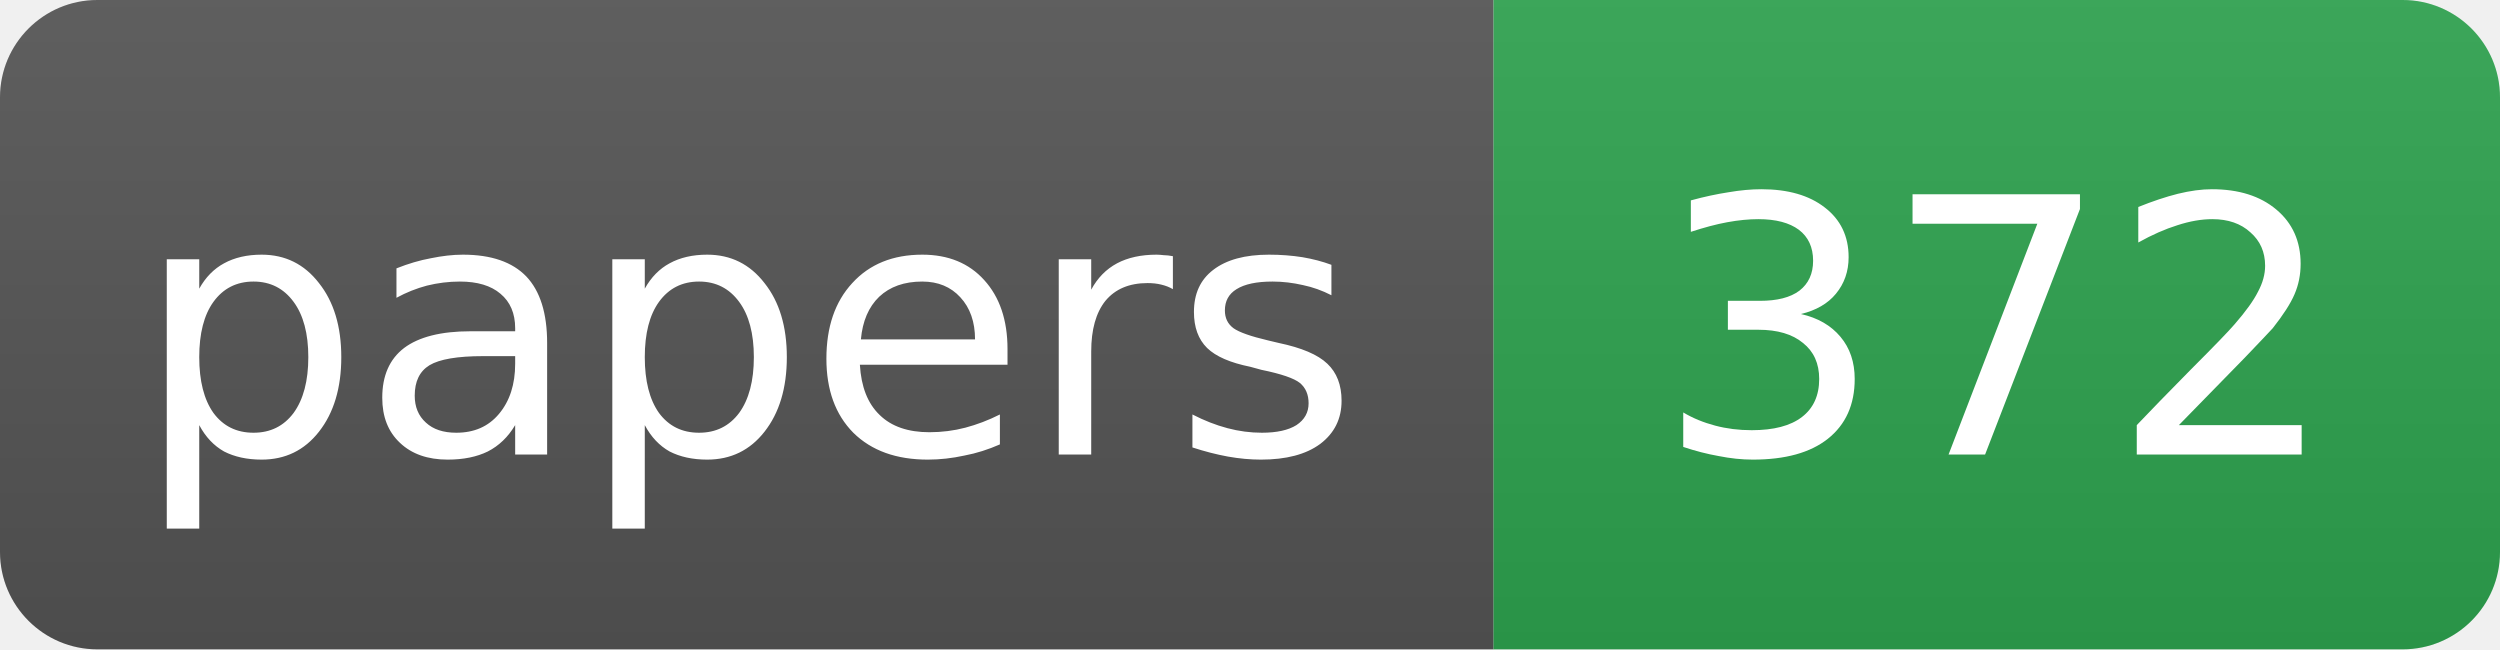
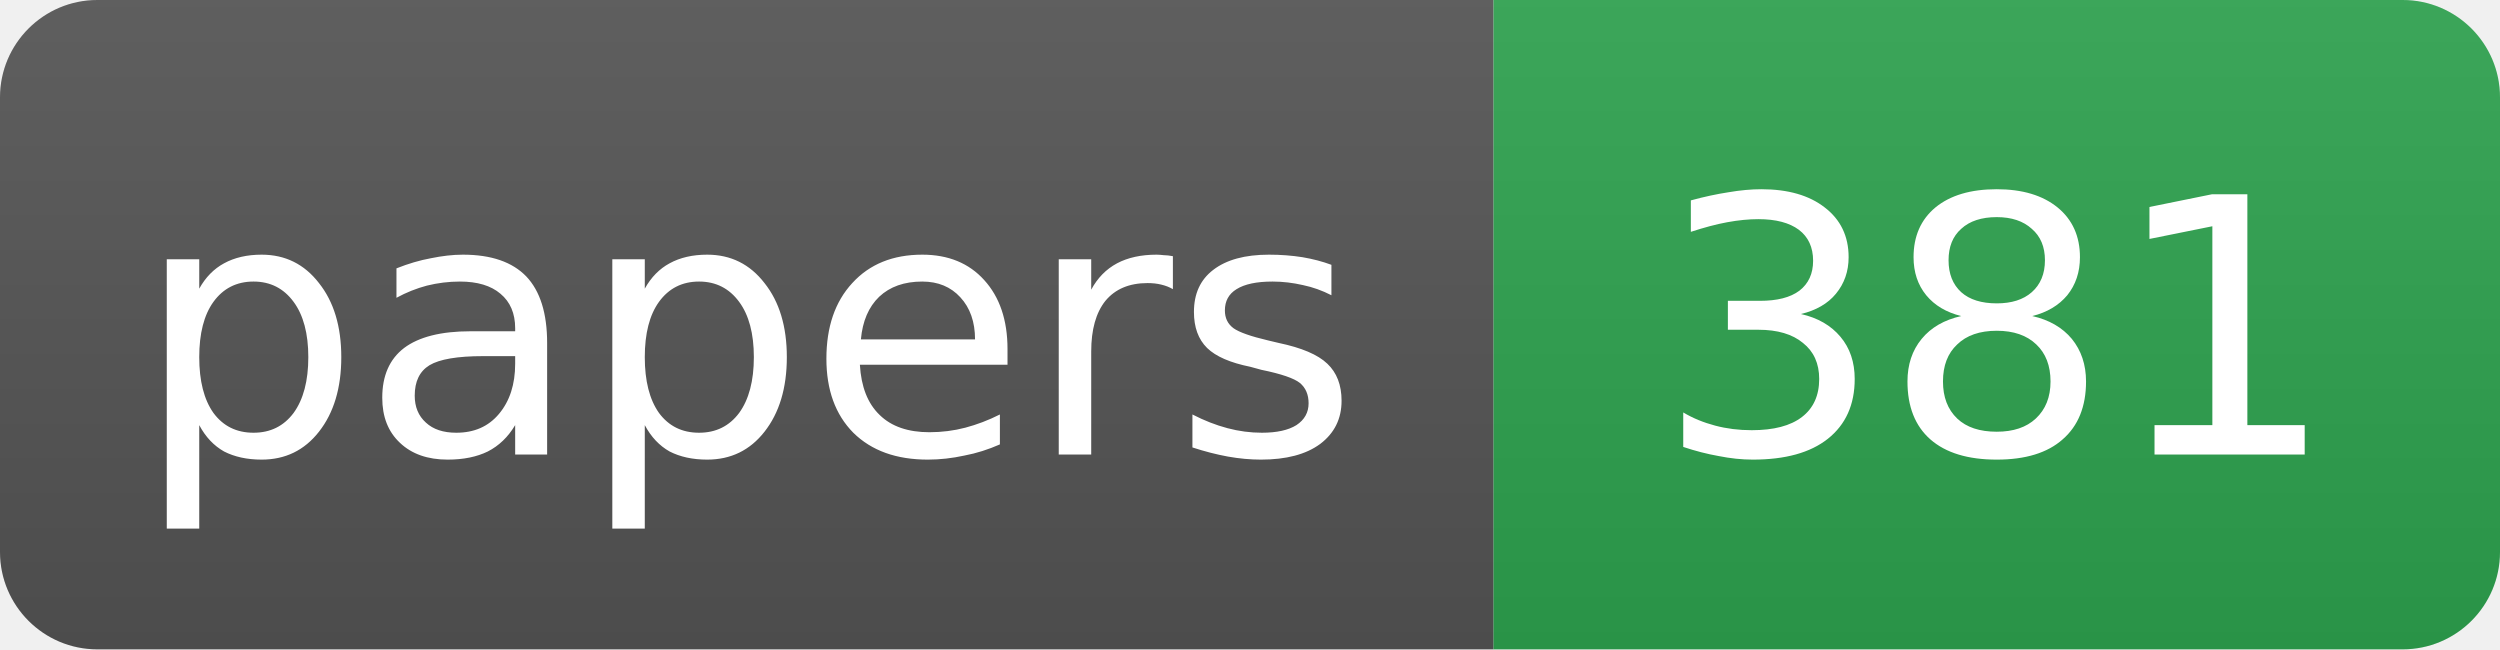
- <svg xmlns="http://www.w3.org/2000/svg" width="77" height="20" role="img" aria-label="papers: 372">
+ <svg xmlns="http://www.w3.org/2000/svg" width="77" height="20" role="img" aria-label="papers: 381">
  <linearGradient id="s" x2="0" y2="100%">
    <stop offset="0" stop-color="#bbb" stop-opacity=".1" />
    <stop offset="1" stop-opacity=".1" />
  </linearGradient>
  <clipPath id="r">
    <rect width="77" height="20" rx="3" fill="#fff" />
  </clipPath>
  <g clip-path="url(#r)">
    <rect width="46" height="20" fill="#555" />
    <rect x="46" width="31" height="20" fill="#2ea44f" />
    <rect width="77" height="20" fill="url(#s)" />
  </g>
  <g fill="#fff" text-anchor="middle" font-family="DejaVu Sans,Verdana,Geneva,Arial,sans-serif" font-size="11">
    <text x="23.0" y="14">papers</text>
-     <text x="61.5" y="14">372</text>
+     <text x="61.5" y="14">381</text>
  </g>
</svg>
